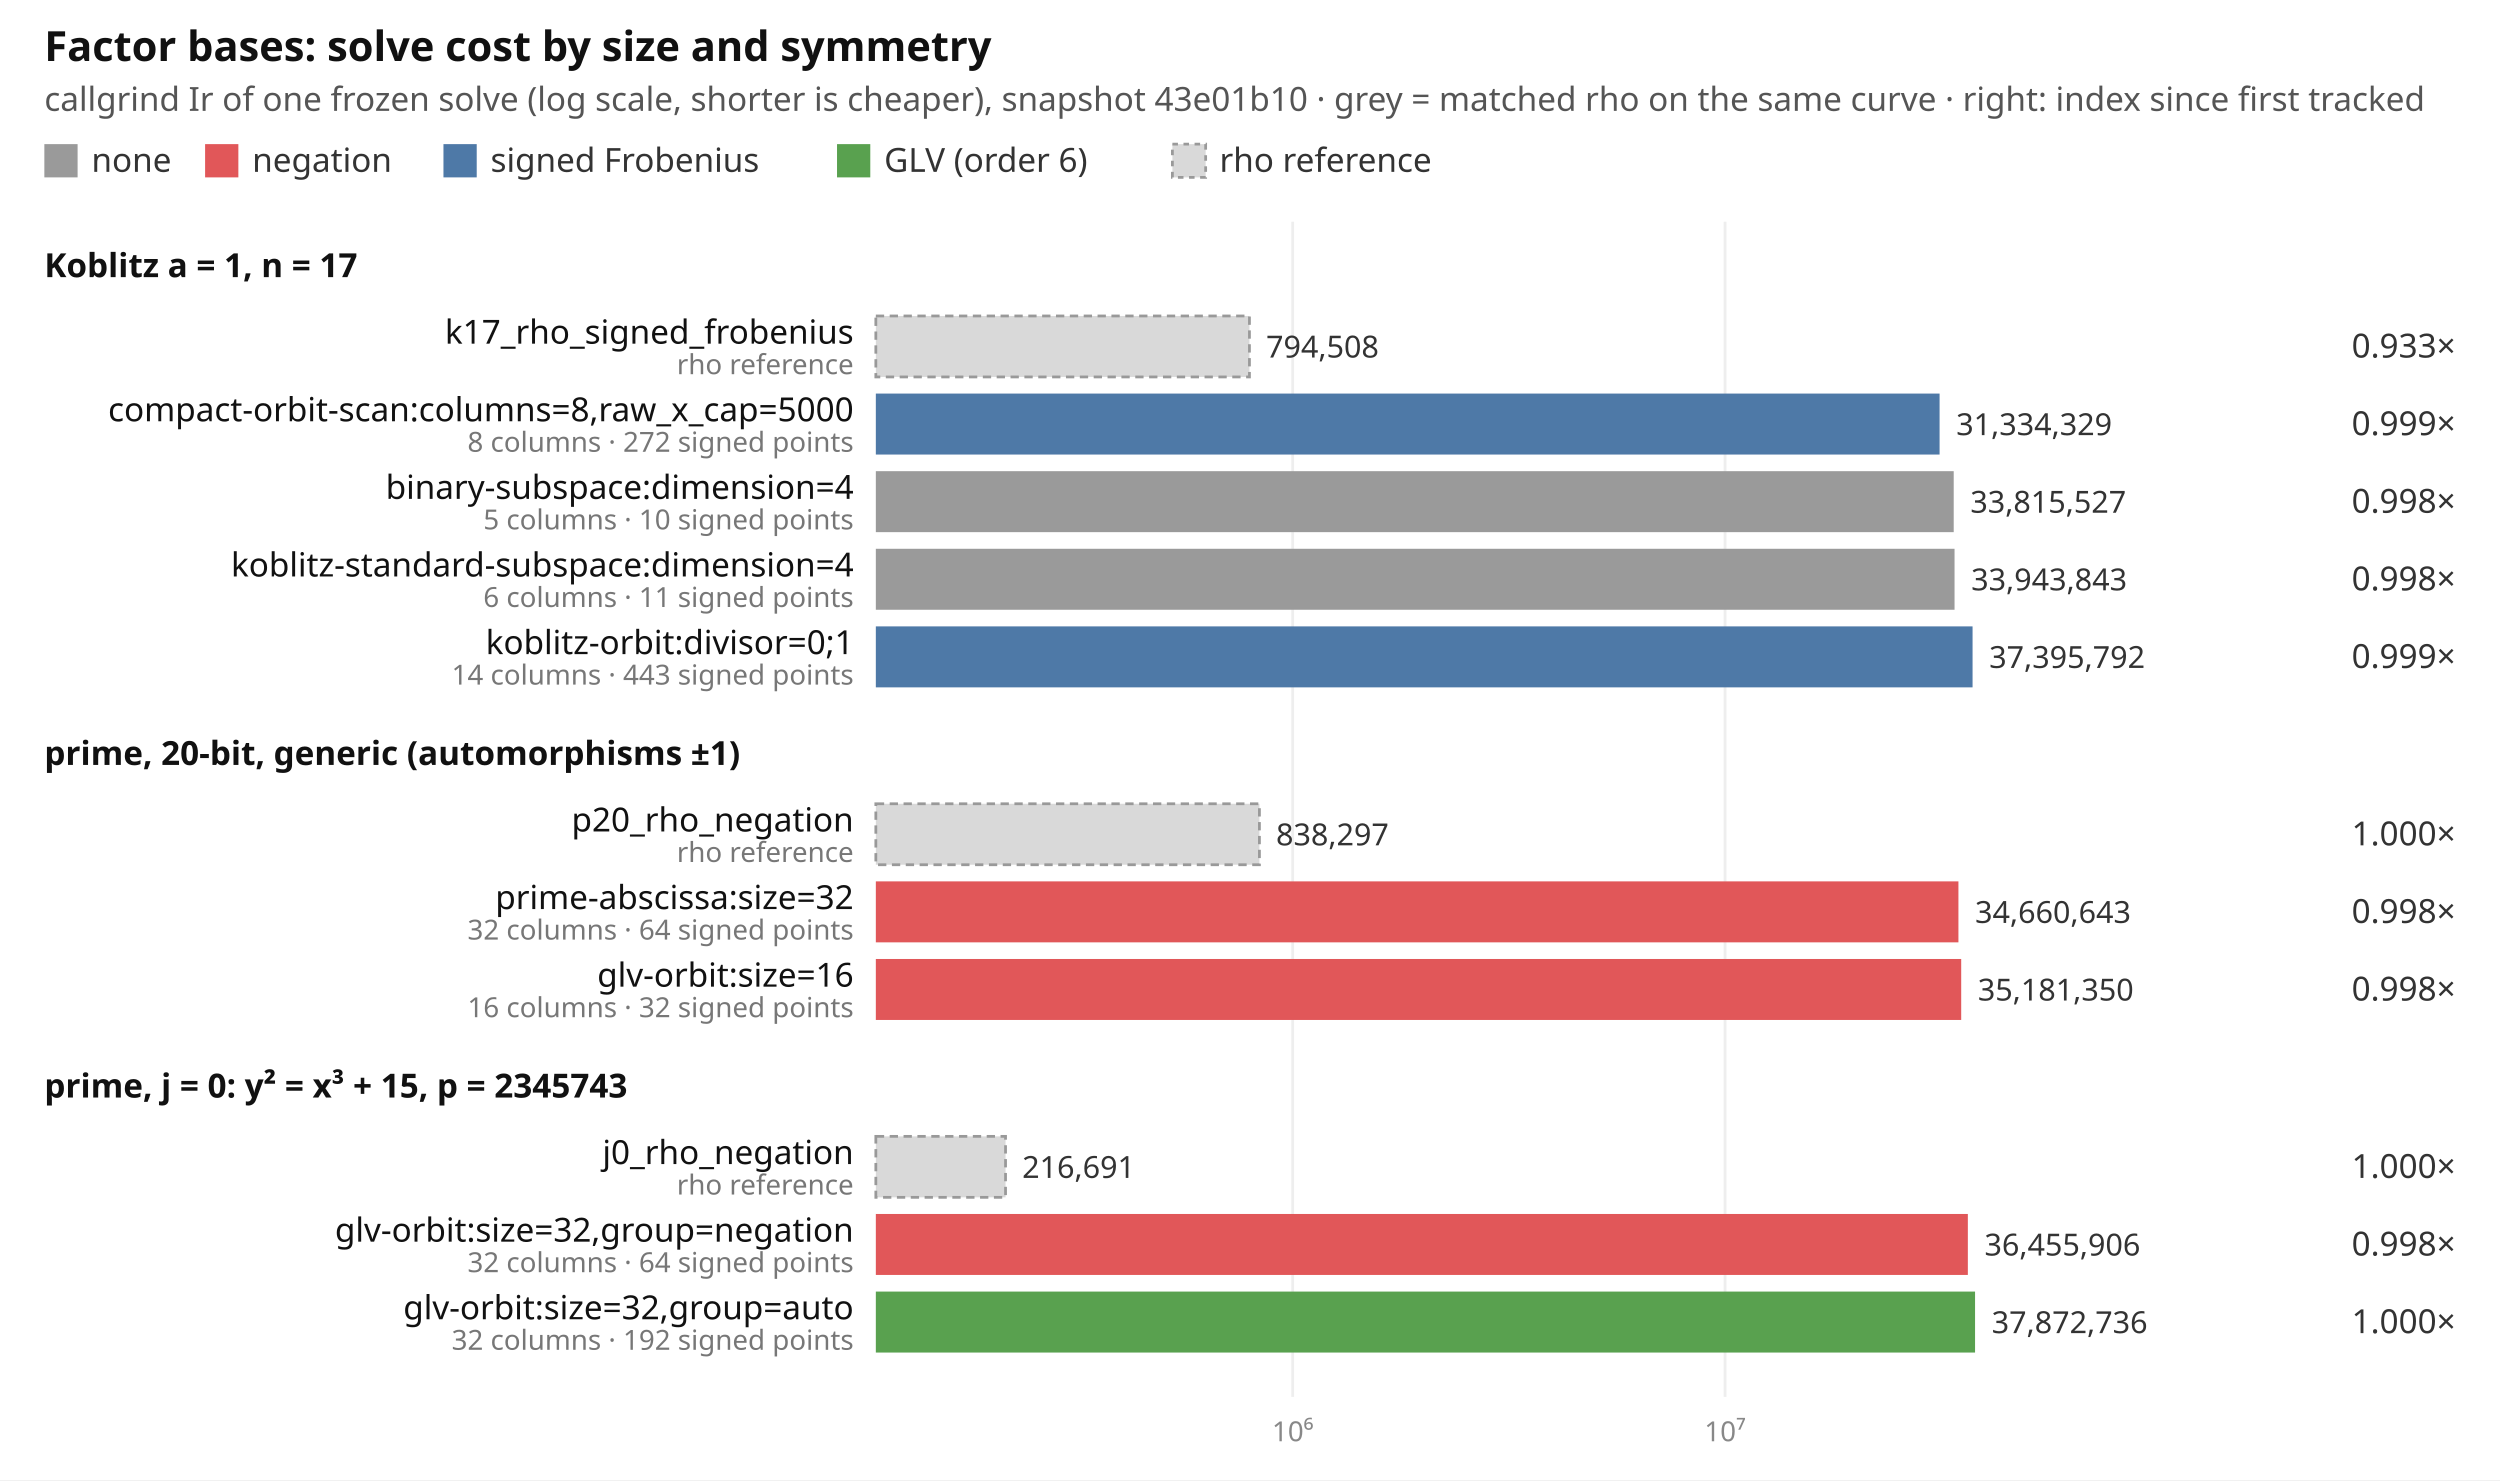
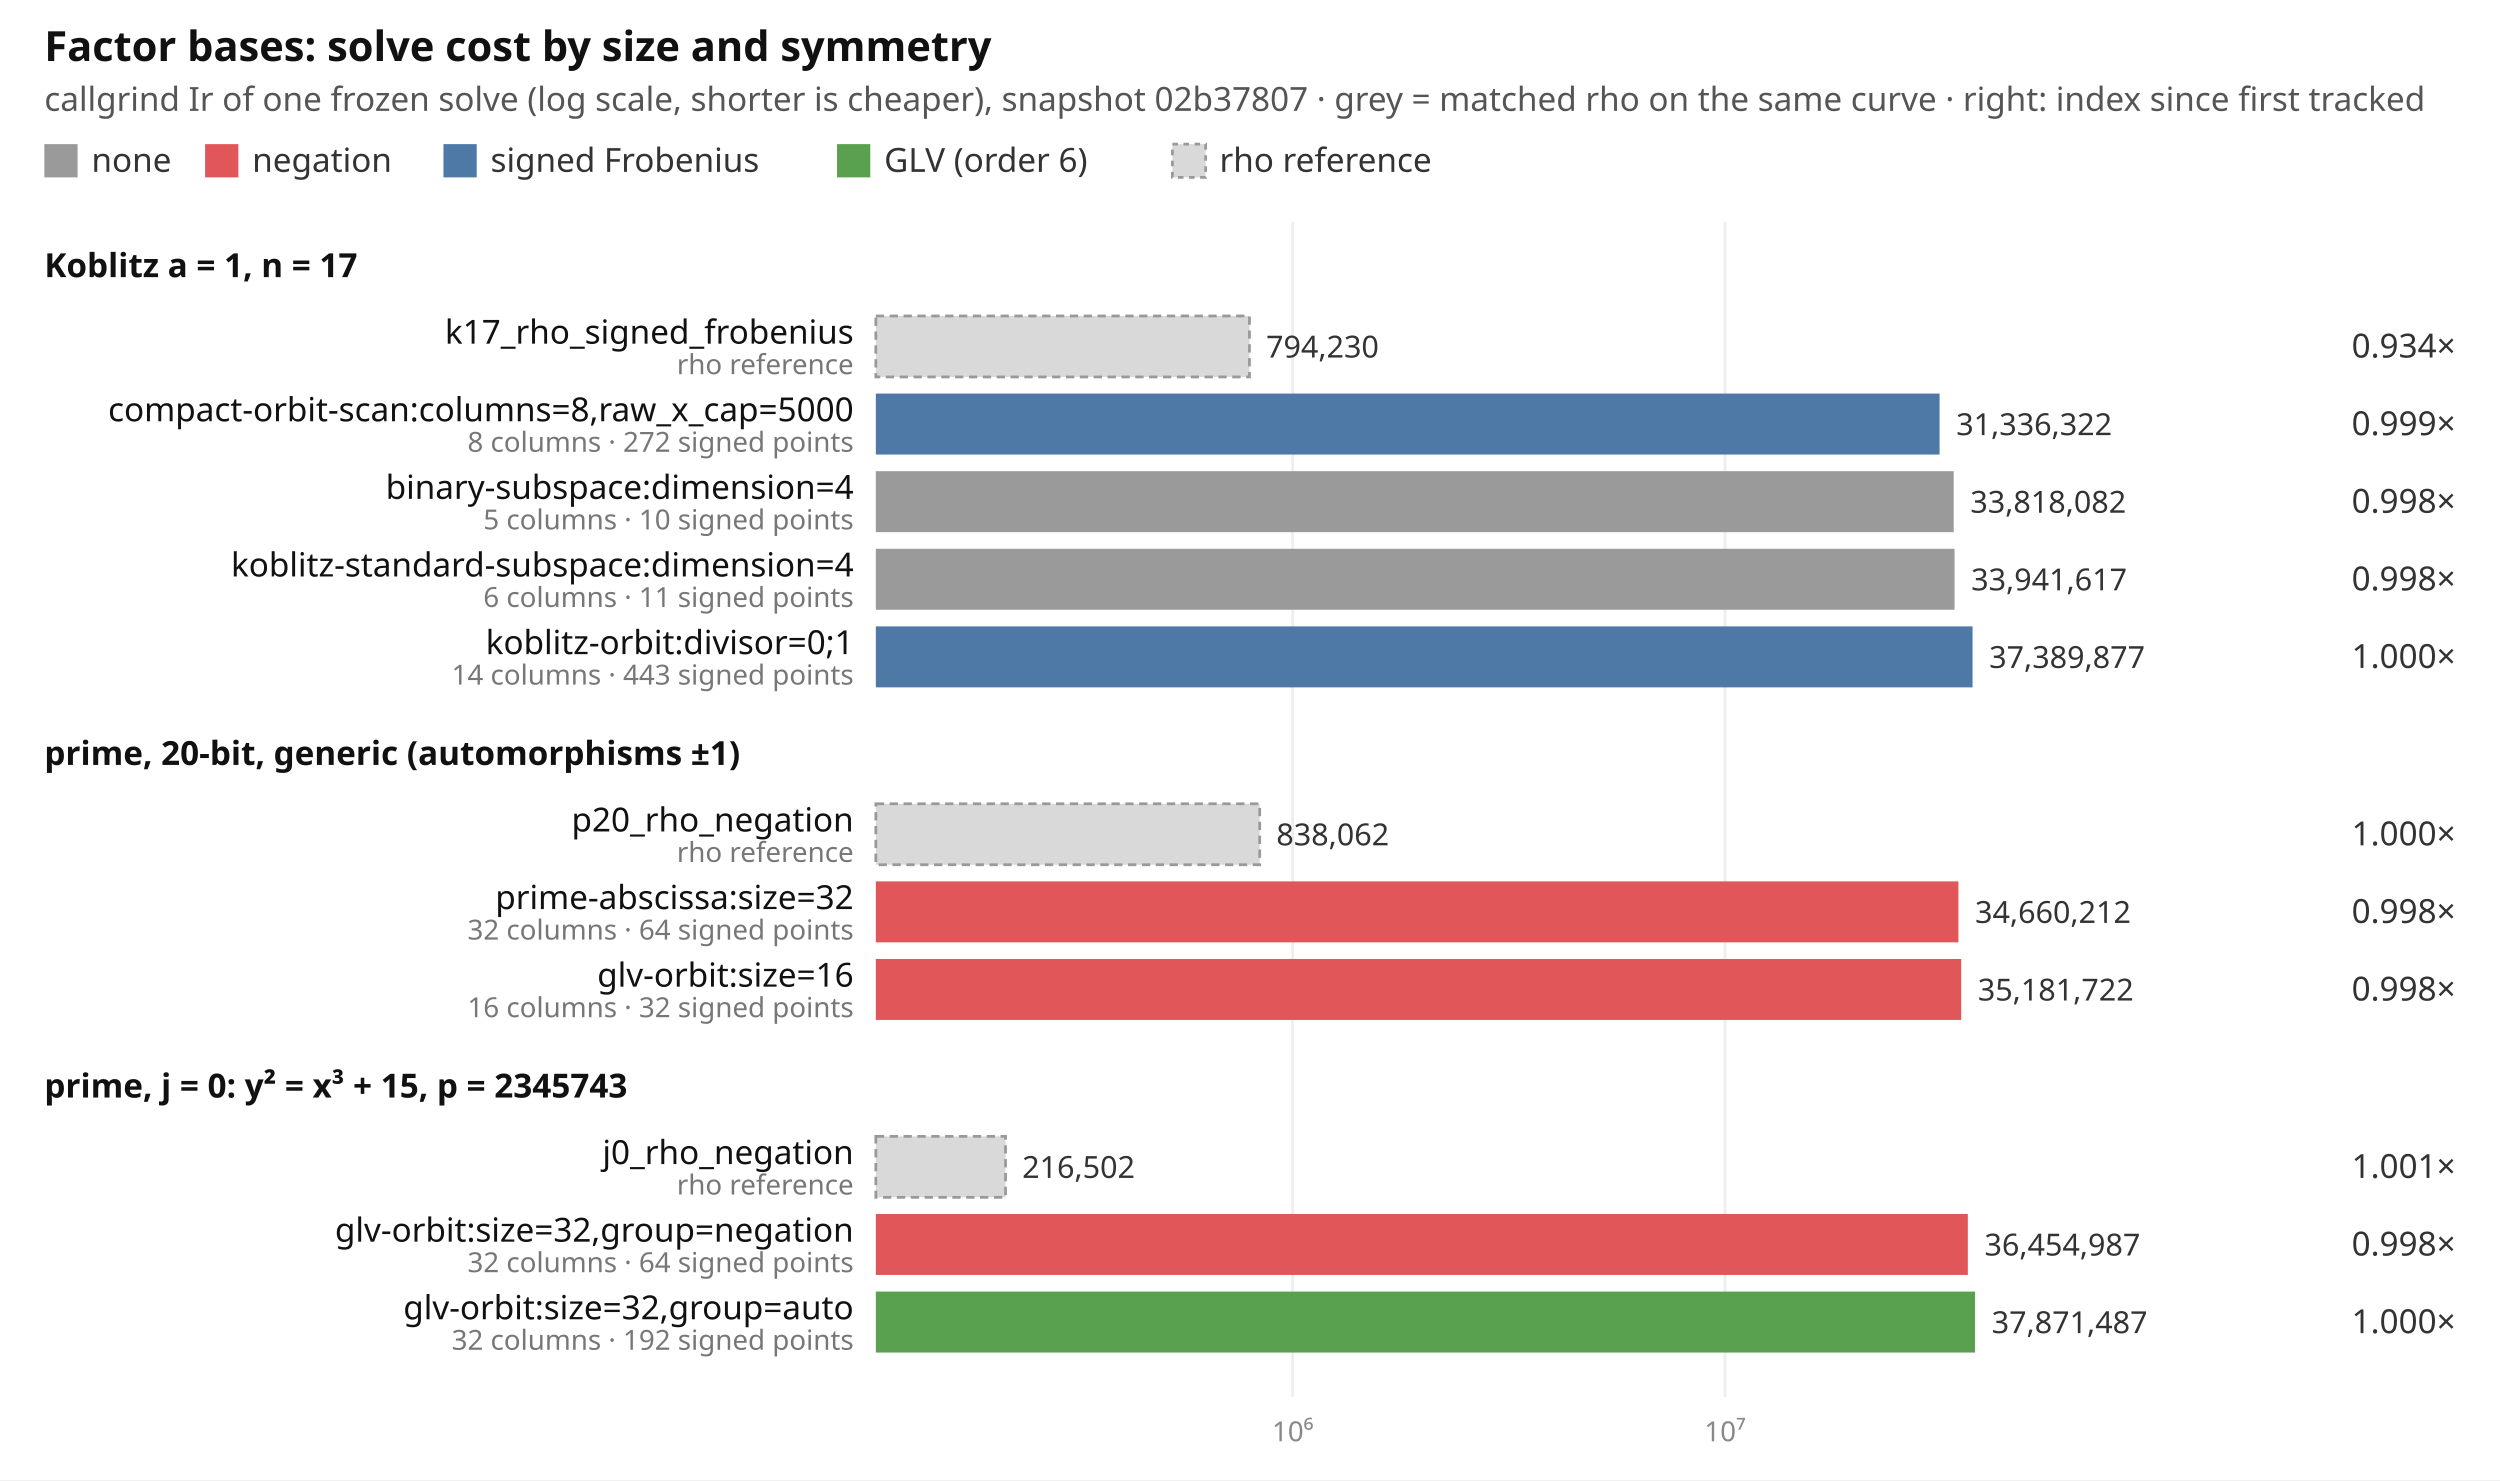
<svg xmlns="http://www.w3.org/2000/svg" width="902" height="534" viewBox="0 0 902 534" font-family="ui-sans-serif, system-ui, sans-serif" font-size="12">
  <rect width="902" height="534" fill="#ffffff" />
  <text x="16" y="22" font-size="15" font-weight="600" fill="#111">Factor bases: solve cost by size and symmetry</text>
-   <text x="16" y="40" fill="#555">callgrind Ir of one frozen solve (log scale, shorter is cheaper), snapshot 43e01b10 · grey = matched rho on the same curve · right: index since first tracked</text>
+   <text x="16" y="40" fill="#555">callgrind Ir of one frozen solve (log scale, shorter is cheaper), snapshot 02b37807 · grey = matched rho on the same curve · right: index since first tracked</text>
  <rect x="16" y="52" width="12" height="12" fill="#9a9a9a" />
  <text x="33" y="62" fill="#333">none</text>
  <rect x="74" y="52" width="12" height="12" fill="#e15759" />
  <text x="91" y="62" fill="#333">negation</text>
  <rect x="160" y="52" width="12" height="12" fill="#4e79a7" />
  <text x="177" y="62" fill="#333">signed Frobenius</text>
  <rect x="302" y="52" width="12" height="12" fill="#59a14f" />
  <text x="319" y="62" fill="#333">GLV (order 6)</text>
  <rect x="423" y="52" width="12" height="12" fill="#d9d9d9" stroke="#999" stroke-dasharray="2 2" />
  <text x="440" y="62" fill="#333">rho reference</text>
  <line x1="466.4" x2="466.4" y1="80" y2="504" stroke="#eeeeee" />
  <text x="466.4" y="520" text-anchor="middle" fill="#888" font-size="10">10⁶</text>
  <line x1="622.4" x2="622.4" y1="80" y2="504" stroke="#eeeeee" />
  <text x="622.4" y="520" text-anchor="middle" fill="#888" font-size="10">10⁷</text>
  <text x="16" y="100" font-weight="600" fill="#111">Koblitz a = 1, n = 17</text>
  <rect x="316" y="114" width="134.8" height="22" fill="#d9d9d9" stroke="#999" stroke-dasharray="3 2" />
  <text x="308" y="124" text-anchor="end" fill="#111">k17_rho_signed_frobenius</text>
  <text x="308" y="135" text-anchor="end" fill="#777" font-size="10">rho reference</text>
-   <text x="456.8" y="129" fill="#333" font-size="11">794,508</text>
-   <text x="886" y="129" text-anchor="end" fill="#333">0.933×</text>
+   <text x="456.8" y="129" fill="#333" font-size="11">794,230</text>
+   <text x="886" y="129" text-anchor="end" fill="#333">0.934×</text>
  <rect x="316" y="142" width="383.8" height="22" fill="#4e79a7" />
  <text x="308" y="152" text-anchor="end" fill="#111">compact-orbit-scan:columns=8,raw_x_cap=5000</text>
  <text x="308" y="163" text-anchor="end" fill="#777" font-size="10">8 columns · 272 signed points</text>
-   <text x="705.8" y="157" fill="#333" font-size="11">31,334,329</text>
+   <text x="705.8" y="157" fill="#333" font-size="11">31,336,322</text>
  <text x="886" y="157" text-anchor="end" fill="#333">0.999×</text>
  <rect x="316" y="170" width="388.9" height="22" fill="#9a9a9a" />
  <text x="308" y="180" text-anchor="end" fill="#111">binary-subspace:dimension=4</text>
  <text x="308" y="191" text-anchor="end" fill="#777" font-size="10">5 columns · 10 signed points</text>
-   <text x="710.9" y="185" fill="#333" font-size="11">33,815,527</text>
+   <text x="710.9" y="185" fill="#333" font-size="11">33,818,082</text>
  <text x="886" y="185" text-anchor="end" fill="#333">0.998×</text>
  <rect x="316" y="198" width="389.2" height="22" fill="#9a9a9a" />
  <text x="308" y="208" text-anchor="end" fill="#111">koblitz-standard-subspace:dimension=4</text>
  <text x="308" y="219" text-anchor="end" fill="#777" font-size="10">6 columns · 11 signed points</text>
-   <text x="711.2" y="213" fill="#333" font-size="11">33,943,843</text>
+   <text x="711.2" y="213" fill="#333" font-size="11">33,941,617</text>
  <text x="886" y="213" text-anchor="end" fill="#333">0.998×</text>
  <rect x="316" y="226" width="395.7" height="22" fill="#4e79a7" />
  <text x="308" y="236" text-anchor="end" fill="#111">koblitz-orbit:divisor=0;1</text>
  <text x="308" y="247" text-anchor="end" fill="#777" font-size="10">14 columns · 443 signed points</text>
-   <text x="717.7" y="241" fill="#333" font-size="11">37,395,792</text>
-   <text x="886" y="241" text-anchor="end" fill="#333">0.999×</text>
+   <text x="717.7" y="241" fill="#333" font-size="11">37,389,877</text>
+   <text x="886" y="241" text-anchor="end" fill="#333">1.000×</text>
  <text x="16" y="276" font-weight="600" fill="#111">prime, 20-bit, generic (automorphisms ±1)</text>
-   <rect x="316" y="290" width="138.4" height="22" fill="#d9d9d9" stroke="#999" stroke-dasharray="3 2" />
+   <rect x="316" y="290" width="138.5" height="22" fill="#d9d9d9" stroke="#999" stroke-dasharray="3 2" />
  <text x="308" y="300" text-anchor="end" fill="#111">p20_rho_negation</text>
  <text x="308" y="311" text-anchor="end" fill="#777" font-size="10">rho reference</text>
-   <text x="460.4" y="305" fill="#333" font-size="11">838,297</text>
+   <text x="460.5" y="305" fill="#333" font-size="11">838,062</text>
  <text x="886" y="305" text-anchor="end" fill="#333">1.000×</text>
  <rect x="316" y="318" width="390.6" height="22" fill="#e15759" />
  <text x="308" y="328" text-anchor="end" fill="#111">prime-abscissa:size=32</text>
  <text x="308" y="339" text-anchor="end" fill="#777" font-size="10">32 columns · 64 signed points</text>
-   <text x="712.6" y="333" fill="#333" font-size="11">34,660,643</text>
+   <text x="712.6" y="333" fill="#333" font-size="11">34,660,212</text>
  <text x="886" y="333" text-anchor="end" fill="#333">0.998×</text>
  <rect x="316" y="346" width="391.6" height="22" fill="#e15759" />
  <text x="308" y="356" text-anchor="end" fill="#111">glv-orbit:size=16</text>
  <text x="308" y="367" text-anchor="end" fill="#777" font-size="10">16 columns · 32 signed points</text>
-   <text x="713.6" y="361" fill="#333" font-size="11">35,181,350</text>
+   <text x="713.6" y="361" fill="#333" font-size="11">35,181,722</text>
  <text x="886" y="361" text-anchor="end" fill="#333">0.998×</text>
  <text x="16" y="396" font-weight="600" fill="#111">prime, j = 0: y² = x³ + 15, p = 2345743</text>
  <rect x="316" y="410" width="46.8" height="22" fill="#d9d9d9" stroke="#999" stroke-dasharray="3 2" />
  <text x="308" y="420" text-anchor="end" fill="#111">j0_rho_negation</text>
  <text x="308" y="431" text-anchor="end" fill="#777" font-size="10">rho reference</text>
-   <text x="368.8" y="425" fill="#333" font-size="11">216,691</text>
-   <text x="886" y="425" text-anchor="end" fill="#333">1.000×</text>
+   <text x="368.8" y="425" fill="#333" font-size="11">216,502</text>
+   <text x="886" y="425" text-anchor="end" fill="#333">1.001×</text>
  <rect x="316" y="438" width="394.0" height="22" fill="#e15759" />
  <text x="308" y="448" text-anchor="end" fill="#111">glv-orbit:size=32,group=negation</text>
  <text x="308" y="459" text-anchor="end" fill="#777" font-size="10">32 columns · 64 signed points</text>
-   <text x="716.0" y="453" fill="#333" font-size="11">36,455,906</text>
+   <text x="716.0" y="453" fill="#333" font-size="11">36,454,987</text>
  <text x="886" y="453" text-anchor="end" fill="#333">0.998×</text>
  <rect x="316" y="466" width="396.6" height="22" fill="#59a14f" />
  <text x="308" y="476" text-anchor="end" fill="#111">glv-orbit:size=32,group=auto</text>
  <text x="308" y="487" text-anchor="end" fill="#777" font-size="10">32 columns · 192 signed points</text>
-   <text x="718.6" y="481" fill="#333" font-size="11">37,872,736</text>
+   <text x="718.6" y="481" fill="#333" font-size="11">37,871,487</text>
  <text x="886" y="481" text-anchor="end" fill="#333">1.000×</text>
</svg>
